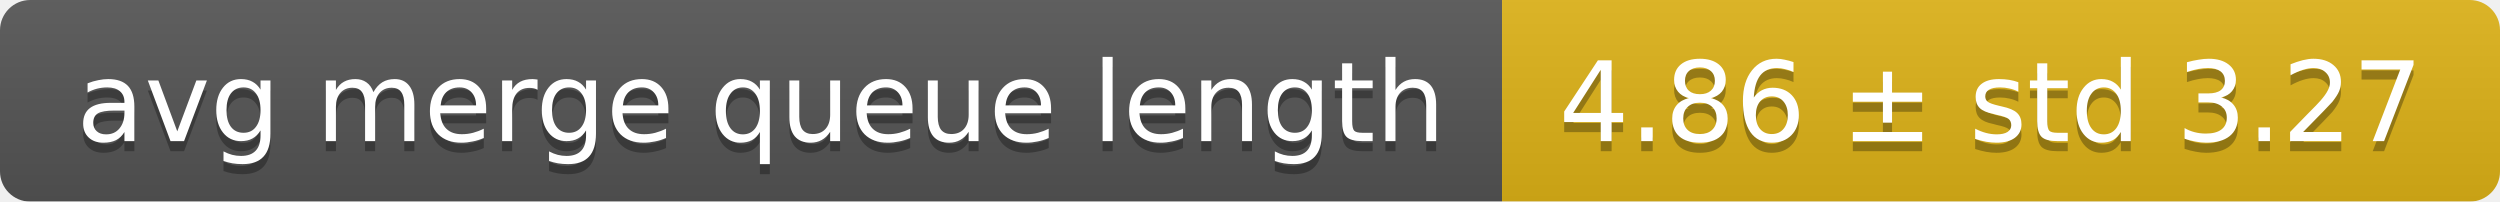
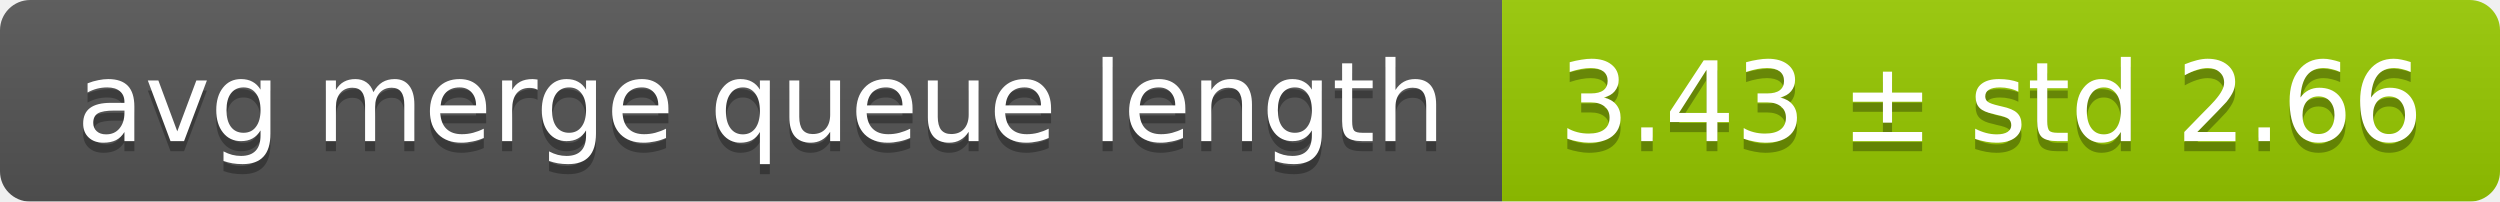
<svg xmlns="http://www.w3.org/2000/svg" width="248" height="20">
  <linearGradient id="smooth" x2="0" y2="100%">
    <stop offset="0" stop-color="#bbb" stop-opacity=".1" />
    <stop offset="1" stop-opacity=".1" />
  </linearGradient>
  <mask id="round">
    <rect width="248" height="20" rx="3" fill="#fff" />
  </mask>
  <g mask="url(#round)">
    <rect width="149" height="20" fill="#555" />
-     <rect x="149" width="99" height="20" fill="#dfb317" />
+     <rect x="149" width="99" height="20" fill="#97ca00" />
    <rect width="248" height="20" fill="url(#smooth)" />
  </g>
  <g fill="#fff" text-anchor="middle" font-family="DejaVu Sans,Verdana,Geneva,sans-serif" font-size="11">
    <text x="75.5" y="15" fill="#010101" fill-opacity=".3">avg merge queue length</text>
    <text x="75.5" y="14">avg merge queue length</text>
-     <text x="197.5" y="15" fill="#010101" fill-opacity=".3">4.86 ± std 3.27</text>
-     <text x="197.5" y="14">4.86 ± std 3.27</text>
+     <text x="197.5" y="15" fill="#010101" fill-opacity=".3">3.43 ± std 2.66</text>
+     <text x="197.5" y="14">3.43 ± std 2.66</text>
  </g>
</svg>
